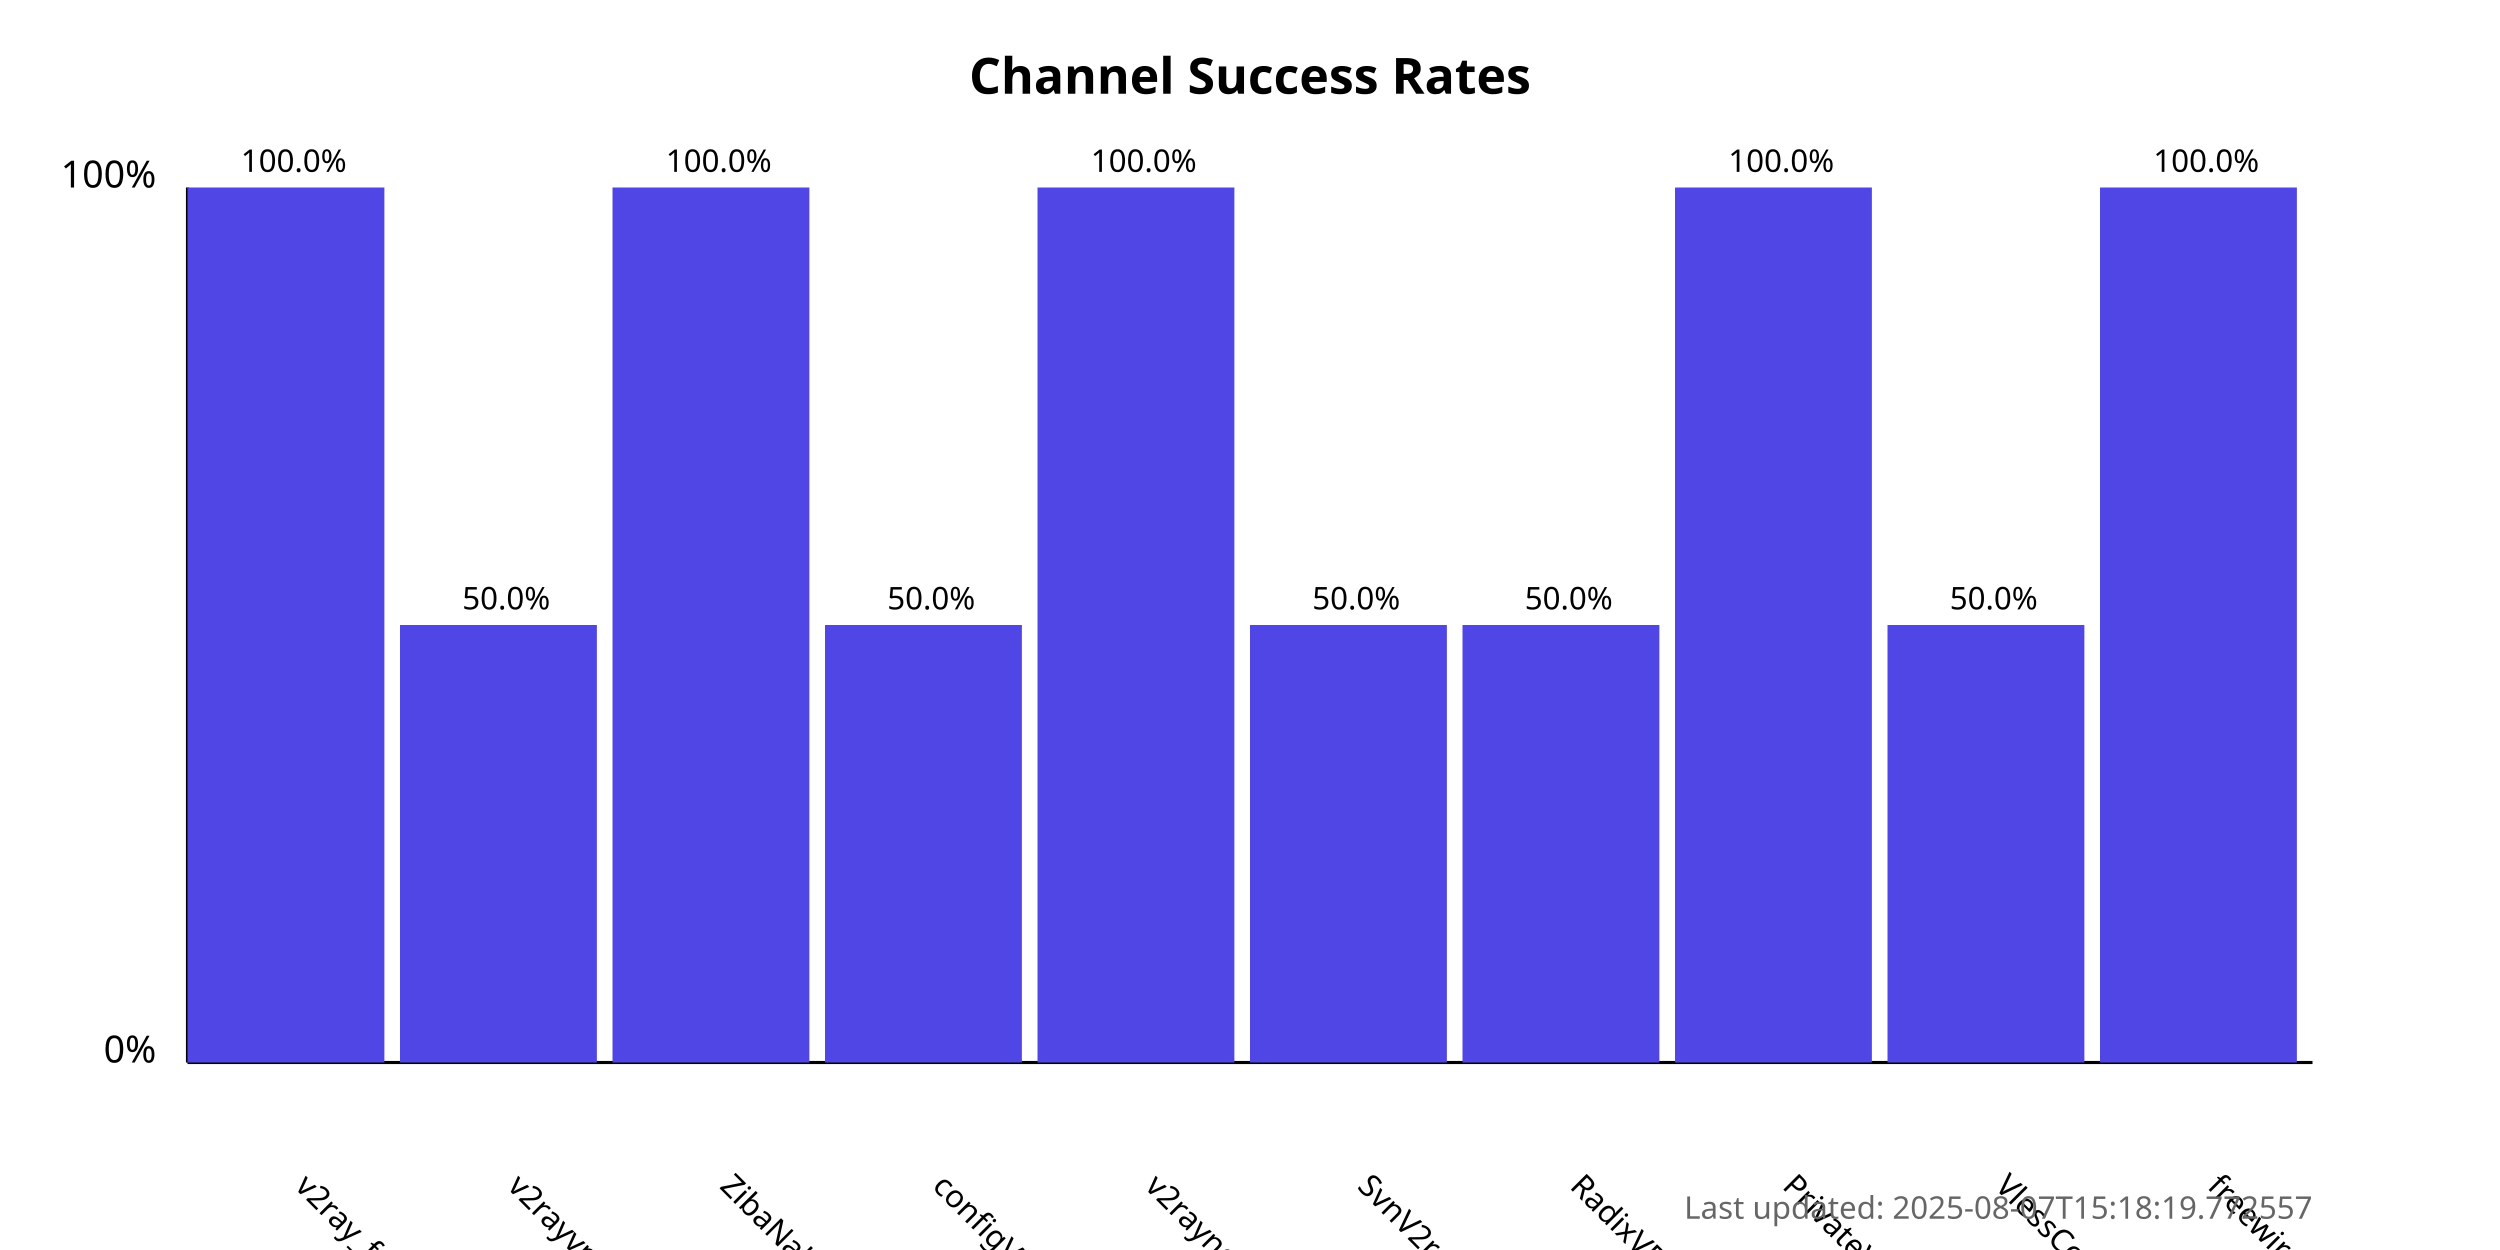
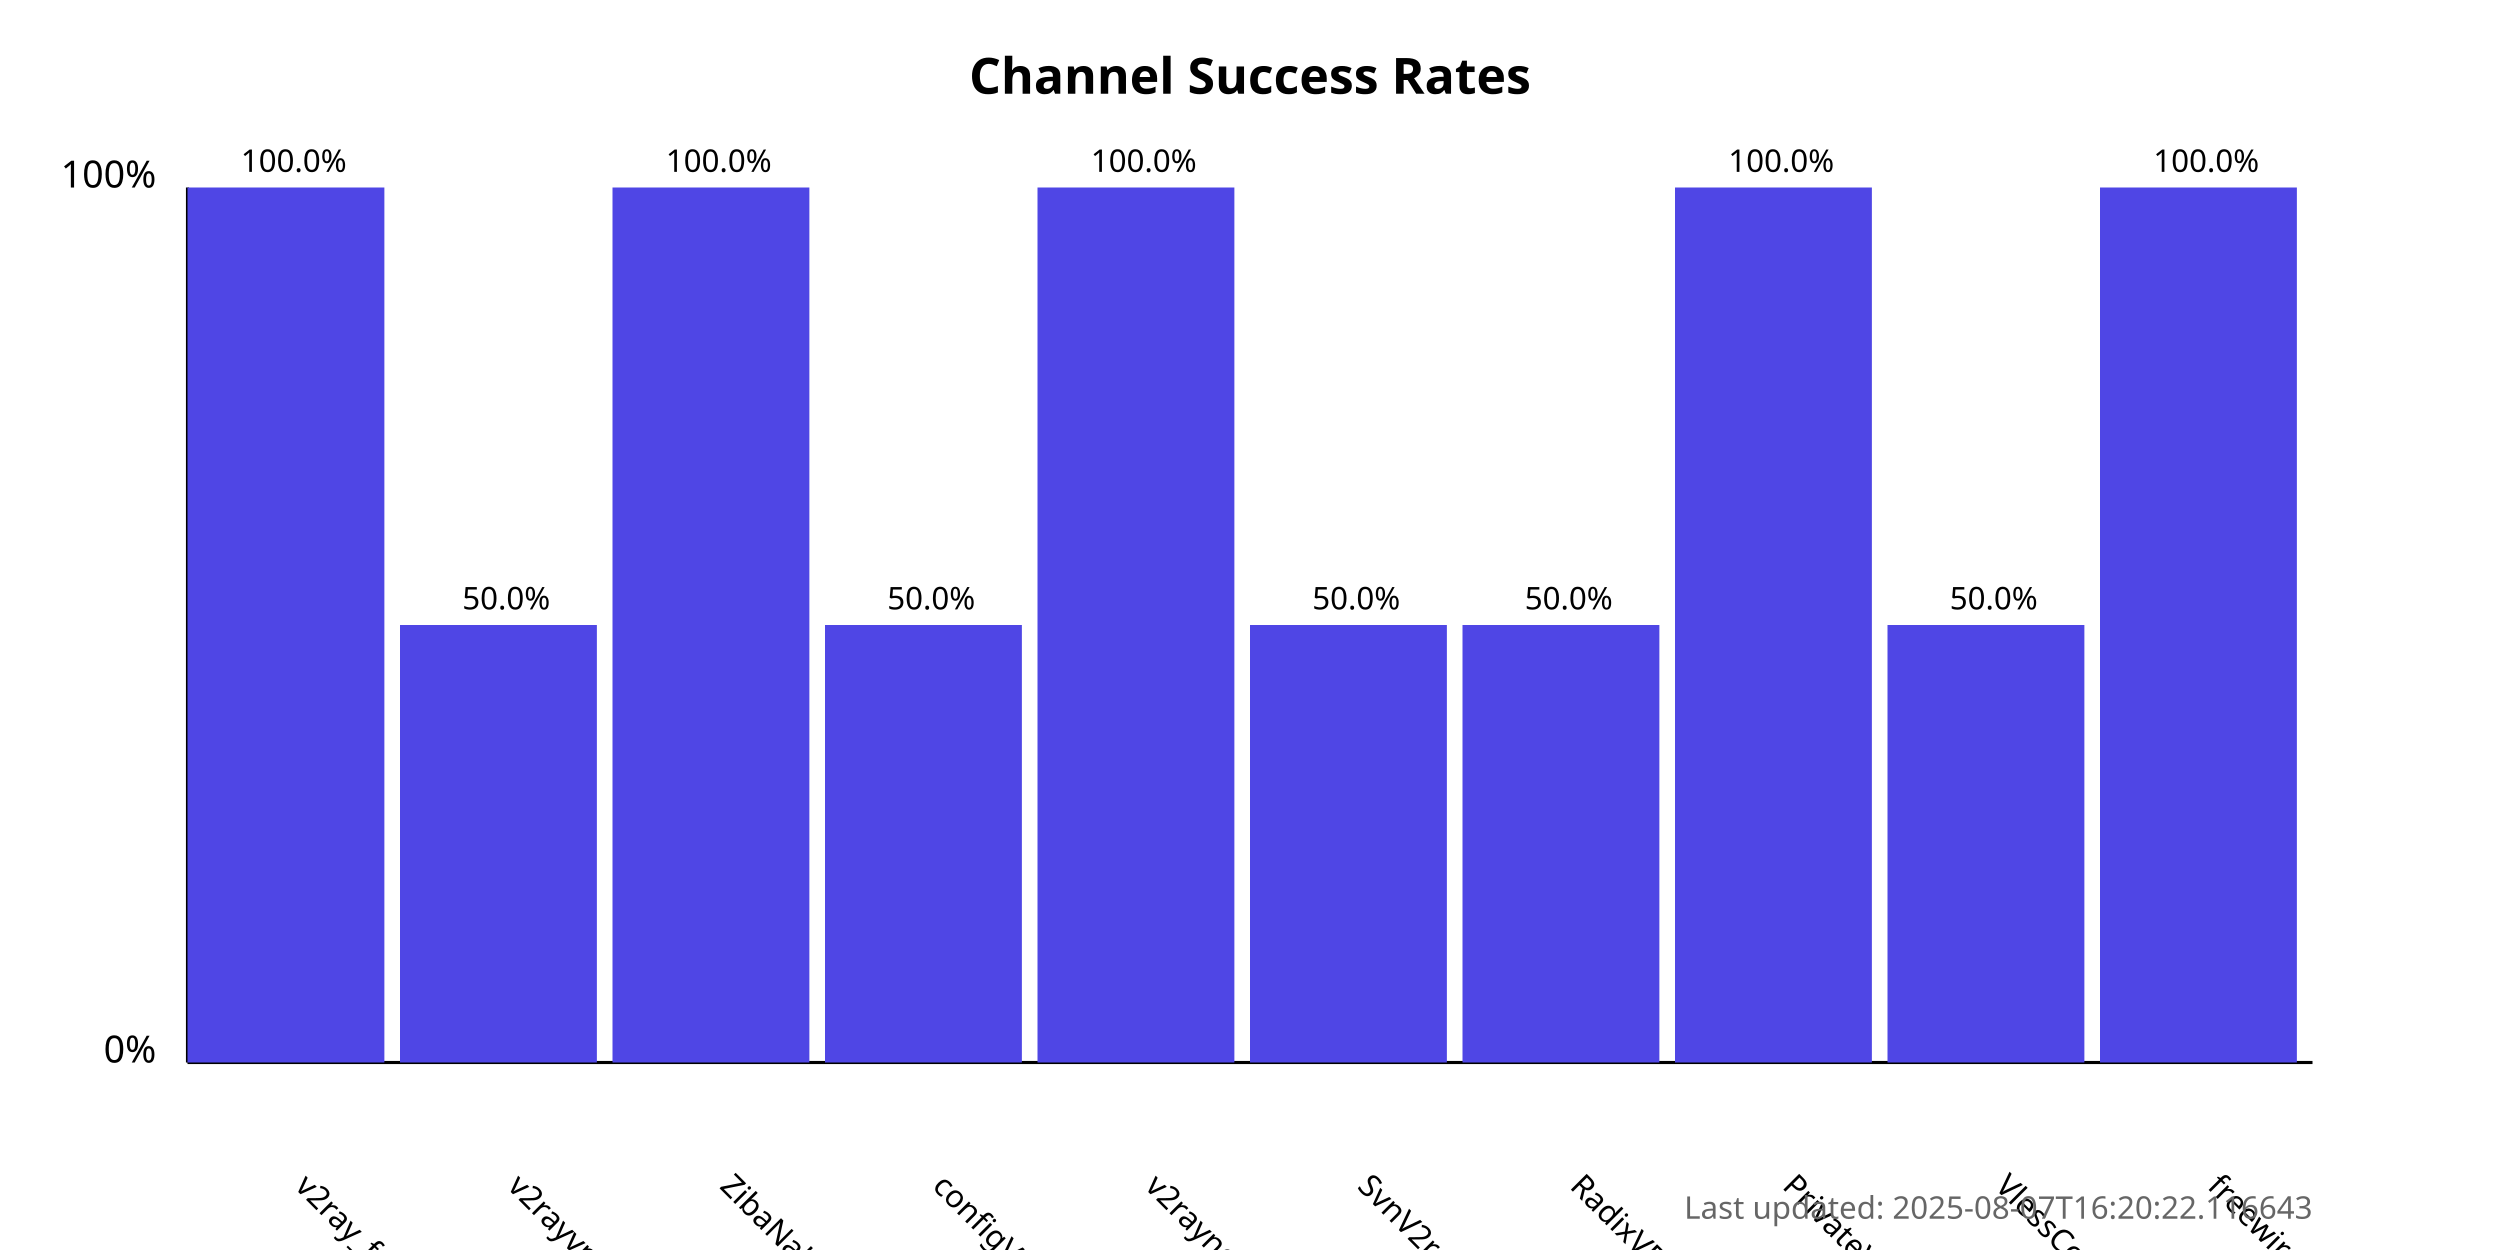
<svg xmlns="http://www.w3.org/2000/svg" width="800" height="400">
  <style>
            .chart-title { font: bold 16px sans-serif; }
            .axis-label { font: 12px sans-serif; }
            .tick-label { font: 10px sans-serif; }
            .bar { fill: #4f46e5; }
            .bar:hover { fill: #6366f1; }
            .timestamp { font: 10px sans-serif; fill: #666; }
        </style>
  <text x="400.0" y="30" text-anchor="middle" class="chart-title">
            Channel Success Rates
        </text>
  <line x1="60" y1="340" x2="60" y2="60" stroke="black" stroke-width="1" />
  <line x1="60" y1="340" x2="740" y2="340" stroke="black" stroke-width="1" />
  <text x="50" y="340" text-anchor="end" class="axis-label">0%</text>
  <text x="50" y="60" text-anchor="end" class="axis-label">100%</text>
  <g>
    <rect x="60" y="60.0" width="63.0" height="280.0" class="bar" />
    <text x="94.0" y="380" transform="rotate(45, 94.0, 380)" text-anchor="start" class="tick-label">
                v2ray_free_conf
            </text>
    <text x="94.0" y="55.0" text-anchor="middle" class="tick-label">
                100.0%
            </text>
  </g>
  <g>
    <rect x="128.0" y="200.0" width="63.0" height="140.0" class="bar" />
    <text x="162.0" y="380" transform="rotate(45, 162.0, 380)" text-anchor="start" class="tick-label">
                v2rayvpno
            </text>
    <text x="162.0" y="195.0" text-anchor="middle" class="tick-label">
                50.0%
            </text>
  </g>
  <g>
    <rect x="196.0" y="60.0" width="63.0" height="280.0" class="bar" />
    <text x="230.0" y="380" transform="rotate(45, 230.0, 380)" text-anchor="start" class="tick-label">
                ZibaNabz
            </text>
    <text x="230.0" y="55.0" text-anchor="middle" class="tick-label">
                100.0%
            </text>
  </g>
  <g>
    <rect x="264.0" y="200.0" width="63.0" height="140.0" class="bar" />
    <text x="298.0" y="380" transform="rotate(45, 298.0, 380)" text-anchor="start" class="tick-label">
                configV2rayForFree
            </text>
    <text x="298.0" y="195.0" text-anchor="middle" class="tick-label">
                50.0%
            </text>
  </g>
  <g>
    <rect x="332.0" y="60.0" width="63.0" height="280.0" class="bar" />
    <text x="366.0" y="380" transform="rotate(45, 366.0, 380)" text-anchor="start" class="tick-label">
                v2rayngvpn
            </text>
    <text x="366.0" y="55.0" text-anchor="middle" class="tick-label">
                100.0%
            </text>
  </g>
  <g>
    <rect x="400.0" y="200.0" width="63.0" height="140.0" class="bar" />
    <text x="434.0" y="380" transform="rotate(45, 434.0, 380)" text-anchor="start" class="tick-label">
                SvnV2ray
            </text>
    <text x="434.0" y="195.0" text-anchor="middle" class="tick-label">
                50.0%
            </text>
  </g>
  <g>
    <rect x="468.0" y="200.0" width="63.0" height="140.0" class="bar" />
    <text x="502.0" y="380" transform="rotate(45, 502.0, 380)" text-anchor="start" class="tick-label">
                RadixVPN
            </text>
    <text x="502.0" y="195.0" text-anchor="middle" class="tick-label">
                50.0%
            </text>
  </g>
  <g>
    <rect x="536.0" y="60.0" width="63.0" height="280.0" class="bar" />
    <text x="570.0" y="380" transform="rotate(45, 570.0, 380)" text-anchor="start" class="tick-label">
                PrivateVPNs
            </text>
    <text x="570.0" y="55.0" text-anchor="middle" class="tick-label">
                100.0%
            </text>
  </g>
  <g>
    <rect x="604.0" y="200.0" width="63.0" height="140.0" class="bar" />
    <text x="638.0" y="380" transform="rotate(45, 638.0, 380)" text-anchor="start" class="tick-label">
                VlessConfig
            </text>
    <text x="638.0" y="195.0" text-anchor="middle" class="tick-label">
                50.0%
            </text>
  </g>
  <g>
    <rect x="672.0" y="60.0" width="63.0" height="280.0" class="bar" />
    <text x="706.0" y="380" transform="rotate(45, 706.0, 380)" text-anchor="start" class="tick-label">
                freewireguard
            </text>
    <text x="706.0" y="55.0" text-anchor="middle" class="tick-label">
                100.0%
            </text>
  </g>
  <text x="740" y="390" text-anchor="end" class="timestamp">
-             Last updated: 2025-08-07T15:18:19.772557
+             Last updated: 2025-08-07T16:20:22.116643
        </text>
</svg>
